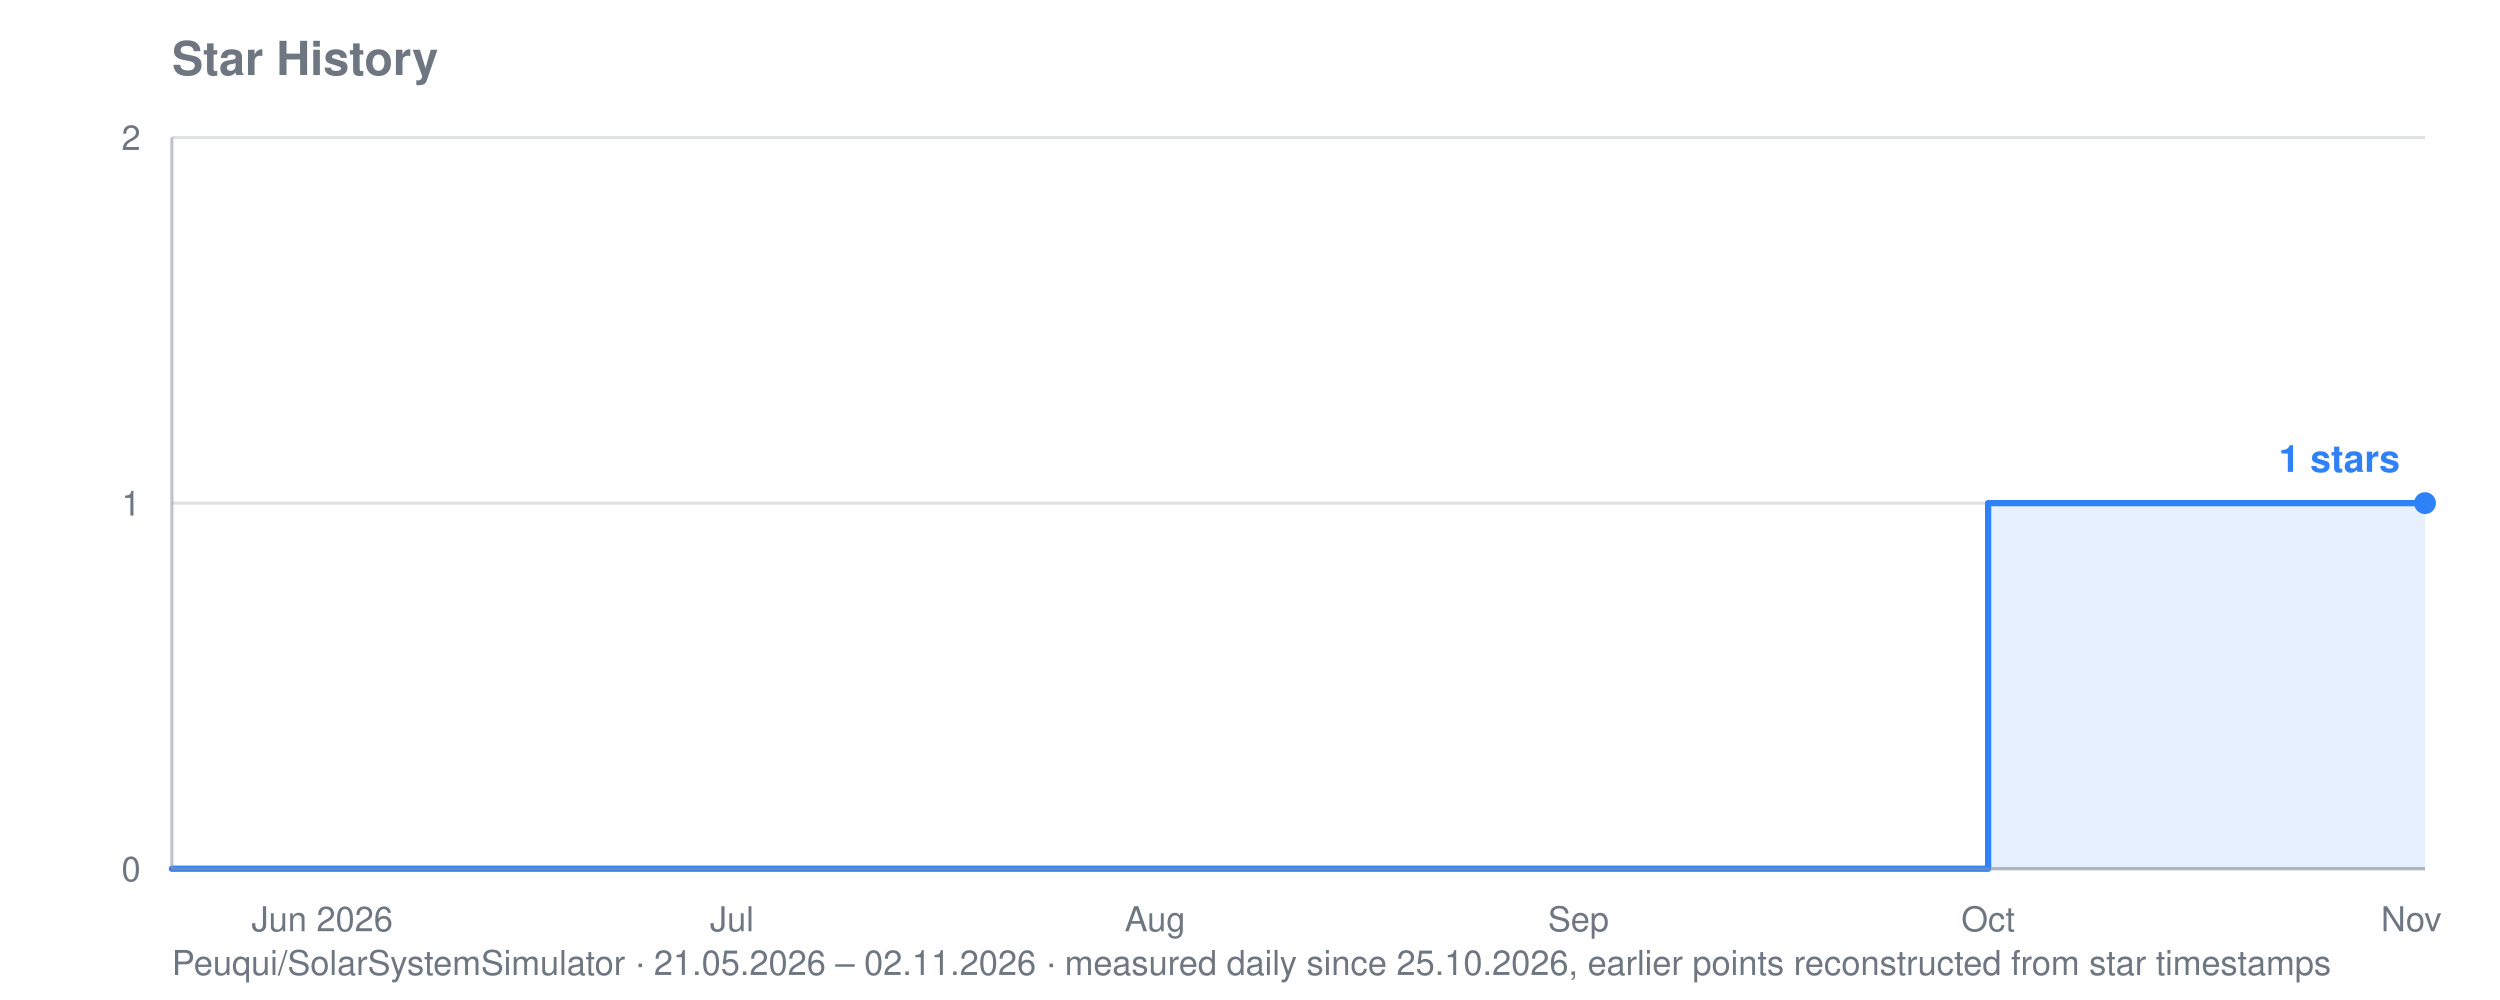
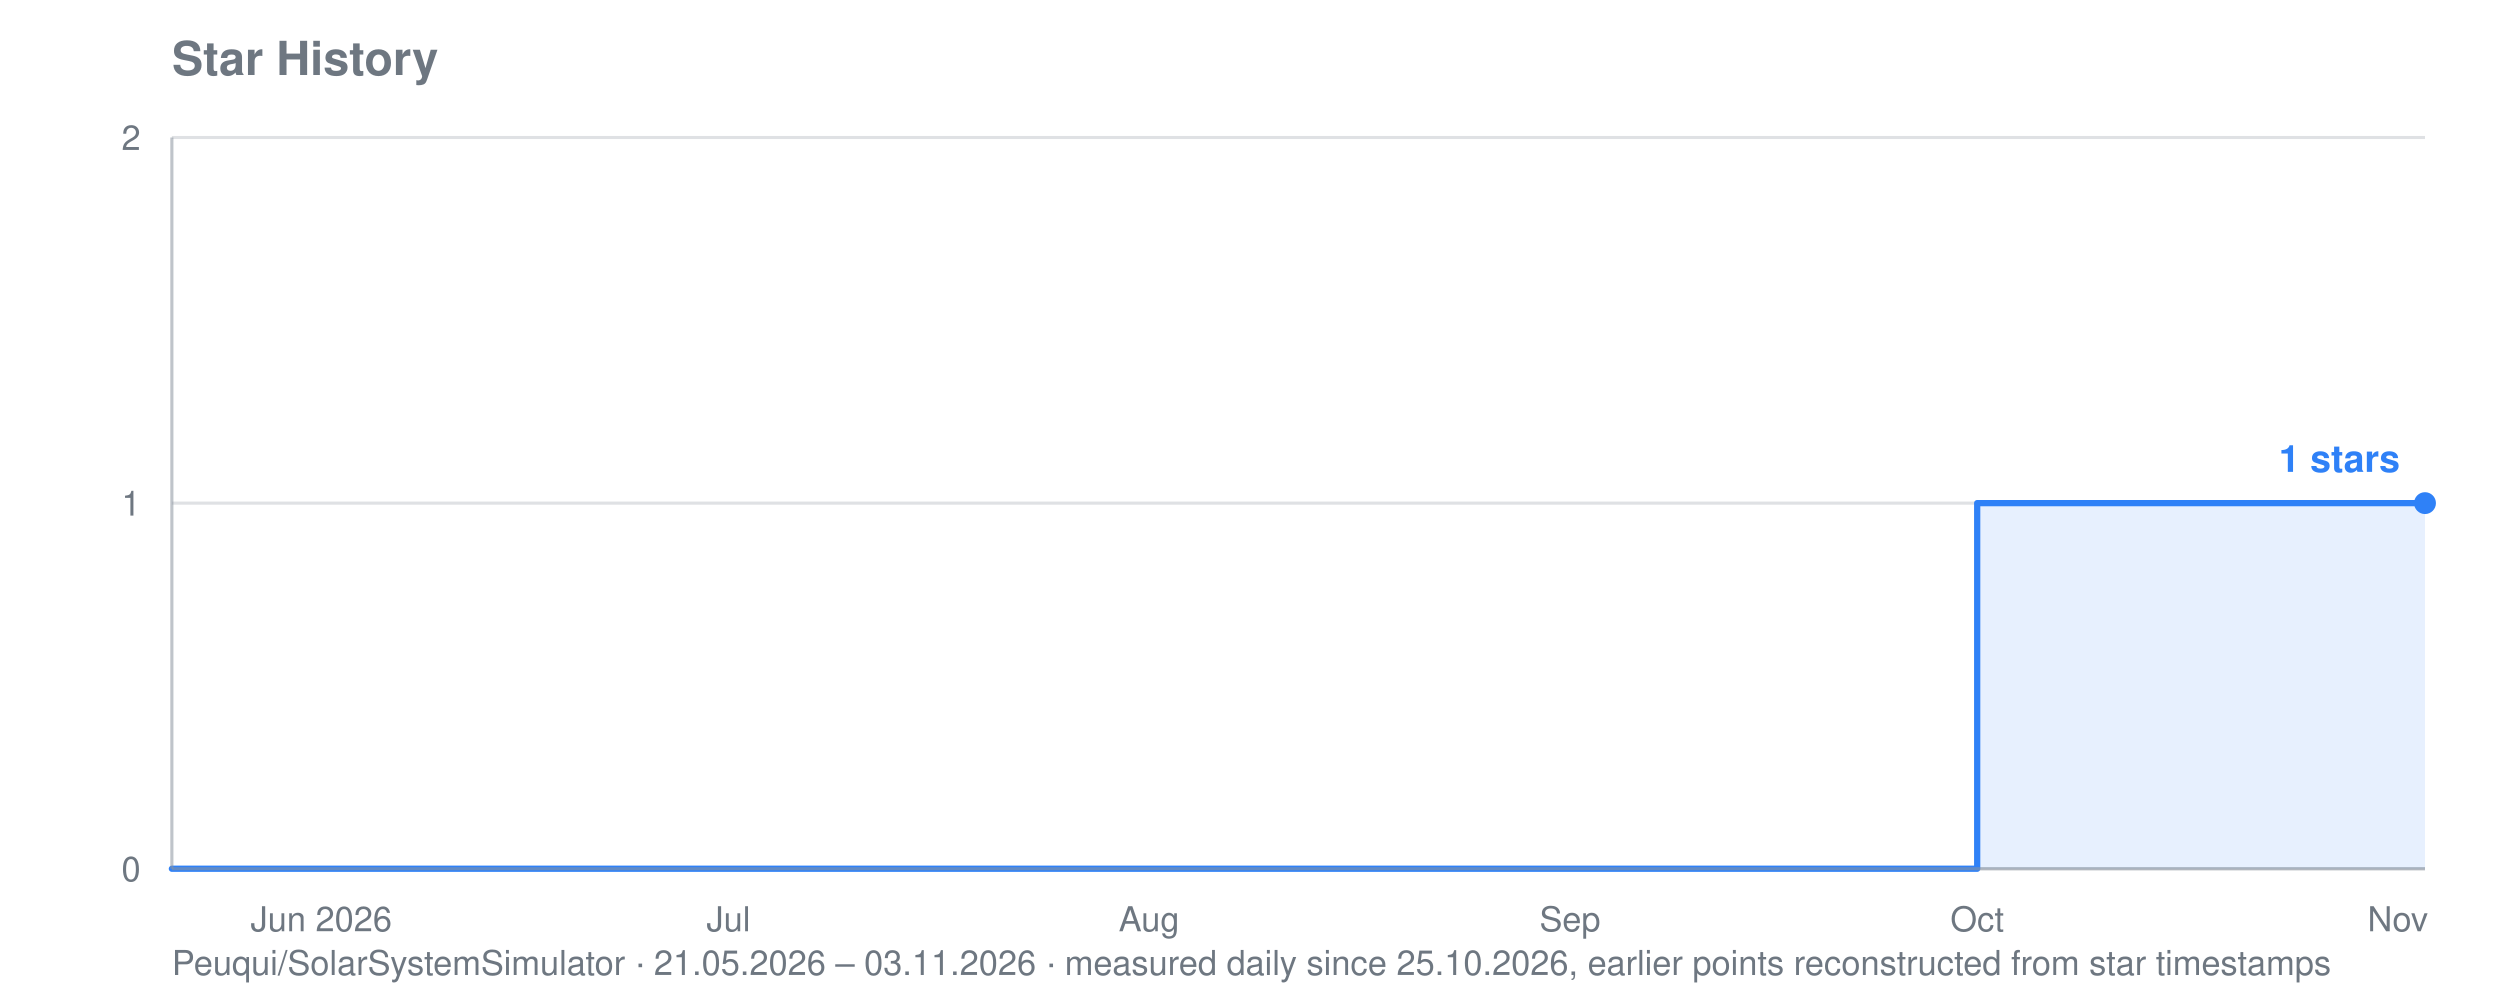
<svg xmlns="http://www.w3.org/2000/svg" viewBox="0 0 800 320" width="800" height="320" role="img" aria-label="Star history for Peuqui/SolarSystemSimulator: 1 stars">
  <text font-family="system-ui, -apple-system, Segoe UI, Helvetica, Arial, sans-serif" font-size="15" font-weight="600" fill="#6e7781" x="55" y="24">Star History</text>
-   <text font-family="system-ui, -apple-system, Segoe UI, Helvetica, Arial, sans-serif" font-size="11" fill="#6e7781" x="55" y="312">Peuqui/SolarSystemSimulator · 21.05.2026 – 02.11.2026 · measured daily since 25.10.2026, earlier points reconstructed from star timestamps</text>
+   <text font-family="system-ui, -apple-system, Segoe UI, Helvetica, Arial, sans-serif" font-size="11" fill="#6e7781" x="55" y="312">Peuqui/SolarSystemSimulator · 21.05.2026 – 03.11.2026 · measured daily since 25.10.2026, earlier points reconstructed from star timestamps</text>
  <line stroke="#8b949e" stroke-width="1" opacity="0.28" x1="55" y1="278.0" x2="776" y2="278.0" />
  <text font-family="system-ui, -apple-system, Segoe UI, Helvetica, Arial, sans-serif" font-size="11" fill="#6e7781" x="45" y="282.0" text-anchor="end">0</text>
  <line stroke="#8b949e" stroke-width="1" opacity="0.28" x1="55" y1="161.0" x2="776" y2="161.0" />
  <text font-family="system-ui, -apple-system, Segoe UI, Helvetica, Arial, sans-serif" font-size="11" fill="#6e7781" x="45" y="165.0" text-anchor="end">1</text>
  <line stroke="#8b949e" stroke-width="1" opacity="0.28" x1="55" y1="44.0" x2="776" y2="44.0" />
  <text font-family="system-ui, -apple-system, Segoe UI, Helvetica, Arial, sans-serif" font-size="11" fill="#6e7781" x="45" y="48.0" text-anchor="end">2</text>
-   <text font-family="system-ui, -apple-system, Segoe UI, Helvetica, Arial, sans-serif" font-size="11" fill="#6e7781" x="103.1" y="298" text-anchor="middle">Jun 2026</text>
-   <text font-family="system-ui, -apple-system, Segoe UI, Helvetica, Arial, sans-serif" font-size="11" fill="#6e7781" x="234.2" y="298" text-anchor="middle">Jul</text>
-   <text font-family="system-ui, -apple-system, Segoe UI, Helvetica, Arial, sans-serif" font-size="11" fill="#6e7781" x="369.6" y="298" text-anchor="middle">Aug</text>
-   <text font-family="system-ui, -apple-system, Segoe UI, Helvetica, Arial, sans-serif" font-size="11" fill="#6e7781" x="505.1" y="298" text-anchor="middle">Sep</text>
-   <text font-family="system-ui, -apple-system, Segoe UI, Helvetica, Arial, sans-serif" font-size="11" fill="#6e7781" x="636.2" y="298" text-anchor="middle">Oct</text>
-   <text font-family="system-ui, -apple-system, Segoe UI, Helvetica, Arial, sans-serif" font-size="11" fill="#6e7781" x="771.6" y="298" text-anchor="middle">Nov</text>
-   <polygon fill="#2f81f7" opacity="0.12" points="55.0,278.0 55.0,278.0 636.2,278.0 636.2,161.0 741.0,161.0 741.0,161.0 745.4,161.0 745.4,161.0 749.8,161.0 749.8,161.0 754.2,161.0 754.2,161.0 758.5,161.0 758.5,161.0 762.9,161.0 762.9,161.0 767.3,161.0 767.3,161.0 771.6,161.0 771.6,161.0 776.0,161.0 776.0,161.0 776.0,278.0" />
-   <polyline fill="none" stroke="#2f81f7" stroke-width="2" stroke-linejoin="round" stroke-linecap="round" points="55.0,278.0 636.2,278.0 636.2,161.0 741.0,161.0 741.0,161.0 745.4,161.0 745.4,161.0 749.8,161.0 749.8,161.0 754.2,161.0 754.2,161.0 758.5,161.0 758.5,161.0 762.9,161.0 762.9,161.0 767.3,161.0 767.3,161.0 771.6,161.0 771.6,161.0 776.0,161.0 776.0,161.0" />
+   <text font-family="system-ui, -apple-system, Segoe UI, Helvetica, Arial, sans-serif" font-size="11" fill="#6e7781" x="102.8" y="298" text-anchor="middle">Jun 2026</text>
+   <text font-family="system-ui, -apple-system, Segoe UI, Helvetica, Arial, sans-serif" font-size="11" fill="#6e7781" x="233.1" y="298" text-anchor="middle">Jul</text>
+   <text font-family="system-ui, -apple-system, Segoe UI, Helvetica, Arial, sans-serif" font-size="11" fill="#6e7781" x="367.7" y="298" text-anchor="middle">Aug</text>
+   <text font-family="system-ui, -apple-system, Segoe UI, Helvetica, Arial, sans-serif" font-size="11" fill="#6e7781" x="502.4" y="298" text-anchor="middle">Sep</text>
+   <text font-family="system-ui, -apple-system, Segoe UI, Helvetica, Arial, sans-serif" font-size="11" fill="#6e7781" x="632.7" y="298" text-anchor="middle">Oct</text>
+   <text font-family="system-ui, -apple-system, Segoe UI, Helvetica, Arial, sans-serif" font-size="11" fill="#6e7781" x="767.3" y="298" text-anchor="middle">Nov</text>
+   <polygon fill="#2f81f7" opacity="0.12" points="55.0,278.0 55.0,278.0 632.7,278.0 632.7,161.0 736.9,161.0 736.9,161.0 741.3,161.0 741.3,161.0 745.6,161.0 745.6,161.0 749.9,161.0 749.9,161.0 754.3,161.0 754.3,161.0 758.6,161.0 758.6,161.0 763.0,161.0 763.0,161.0 767.3,161.0 767.3,161.0 771.7,161.0 771.7,161.0 776.0,161.0 776.0,161.0 776.0,278.0" />
+   <polyline fill="none" stroke="#2f81f7" stroke-width="2" stroke-linejoin="round" stroke-linecap="round" points="55.0,278.0 632.7,278.0 632.7,161.0 736.9,161.0 736.9,161.0 741.3,161.0 741.3,161.0 745.6,161.0 745.6,161.0 749.9,161.0 749.9,161.0 754.3,161.0 754.3,161.0 758.6,161.0 758.6,161.0 763.0,161.0 763.0,161.0 767.3,161.0 767.3,161.0 771.7,161.0 771.7,161.0 776.0,161.0 776.0,161.0" />
  <circle fill="#2f81f7" cx="776.0" cy="161.0" r="3.5" />
  <text font-family="system-ui, -apple-system, Segoe UI, Helvetica, Arial, sans-serif" font-size="12" font-weight="600" fill="#2f81f7" x="768.0" y="151.0" text-anchor="end">1 stars</text>
  <line stroke="#8b949e" stroke-width="1" opacity="0.55" x1="55" y1="44" x2="55" y2="278" />
  <line stroke="#8b949e" stroke-width="1" opacity="0.55" x1="55" y1="278" x2="776" y2="278" />
</svg>
